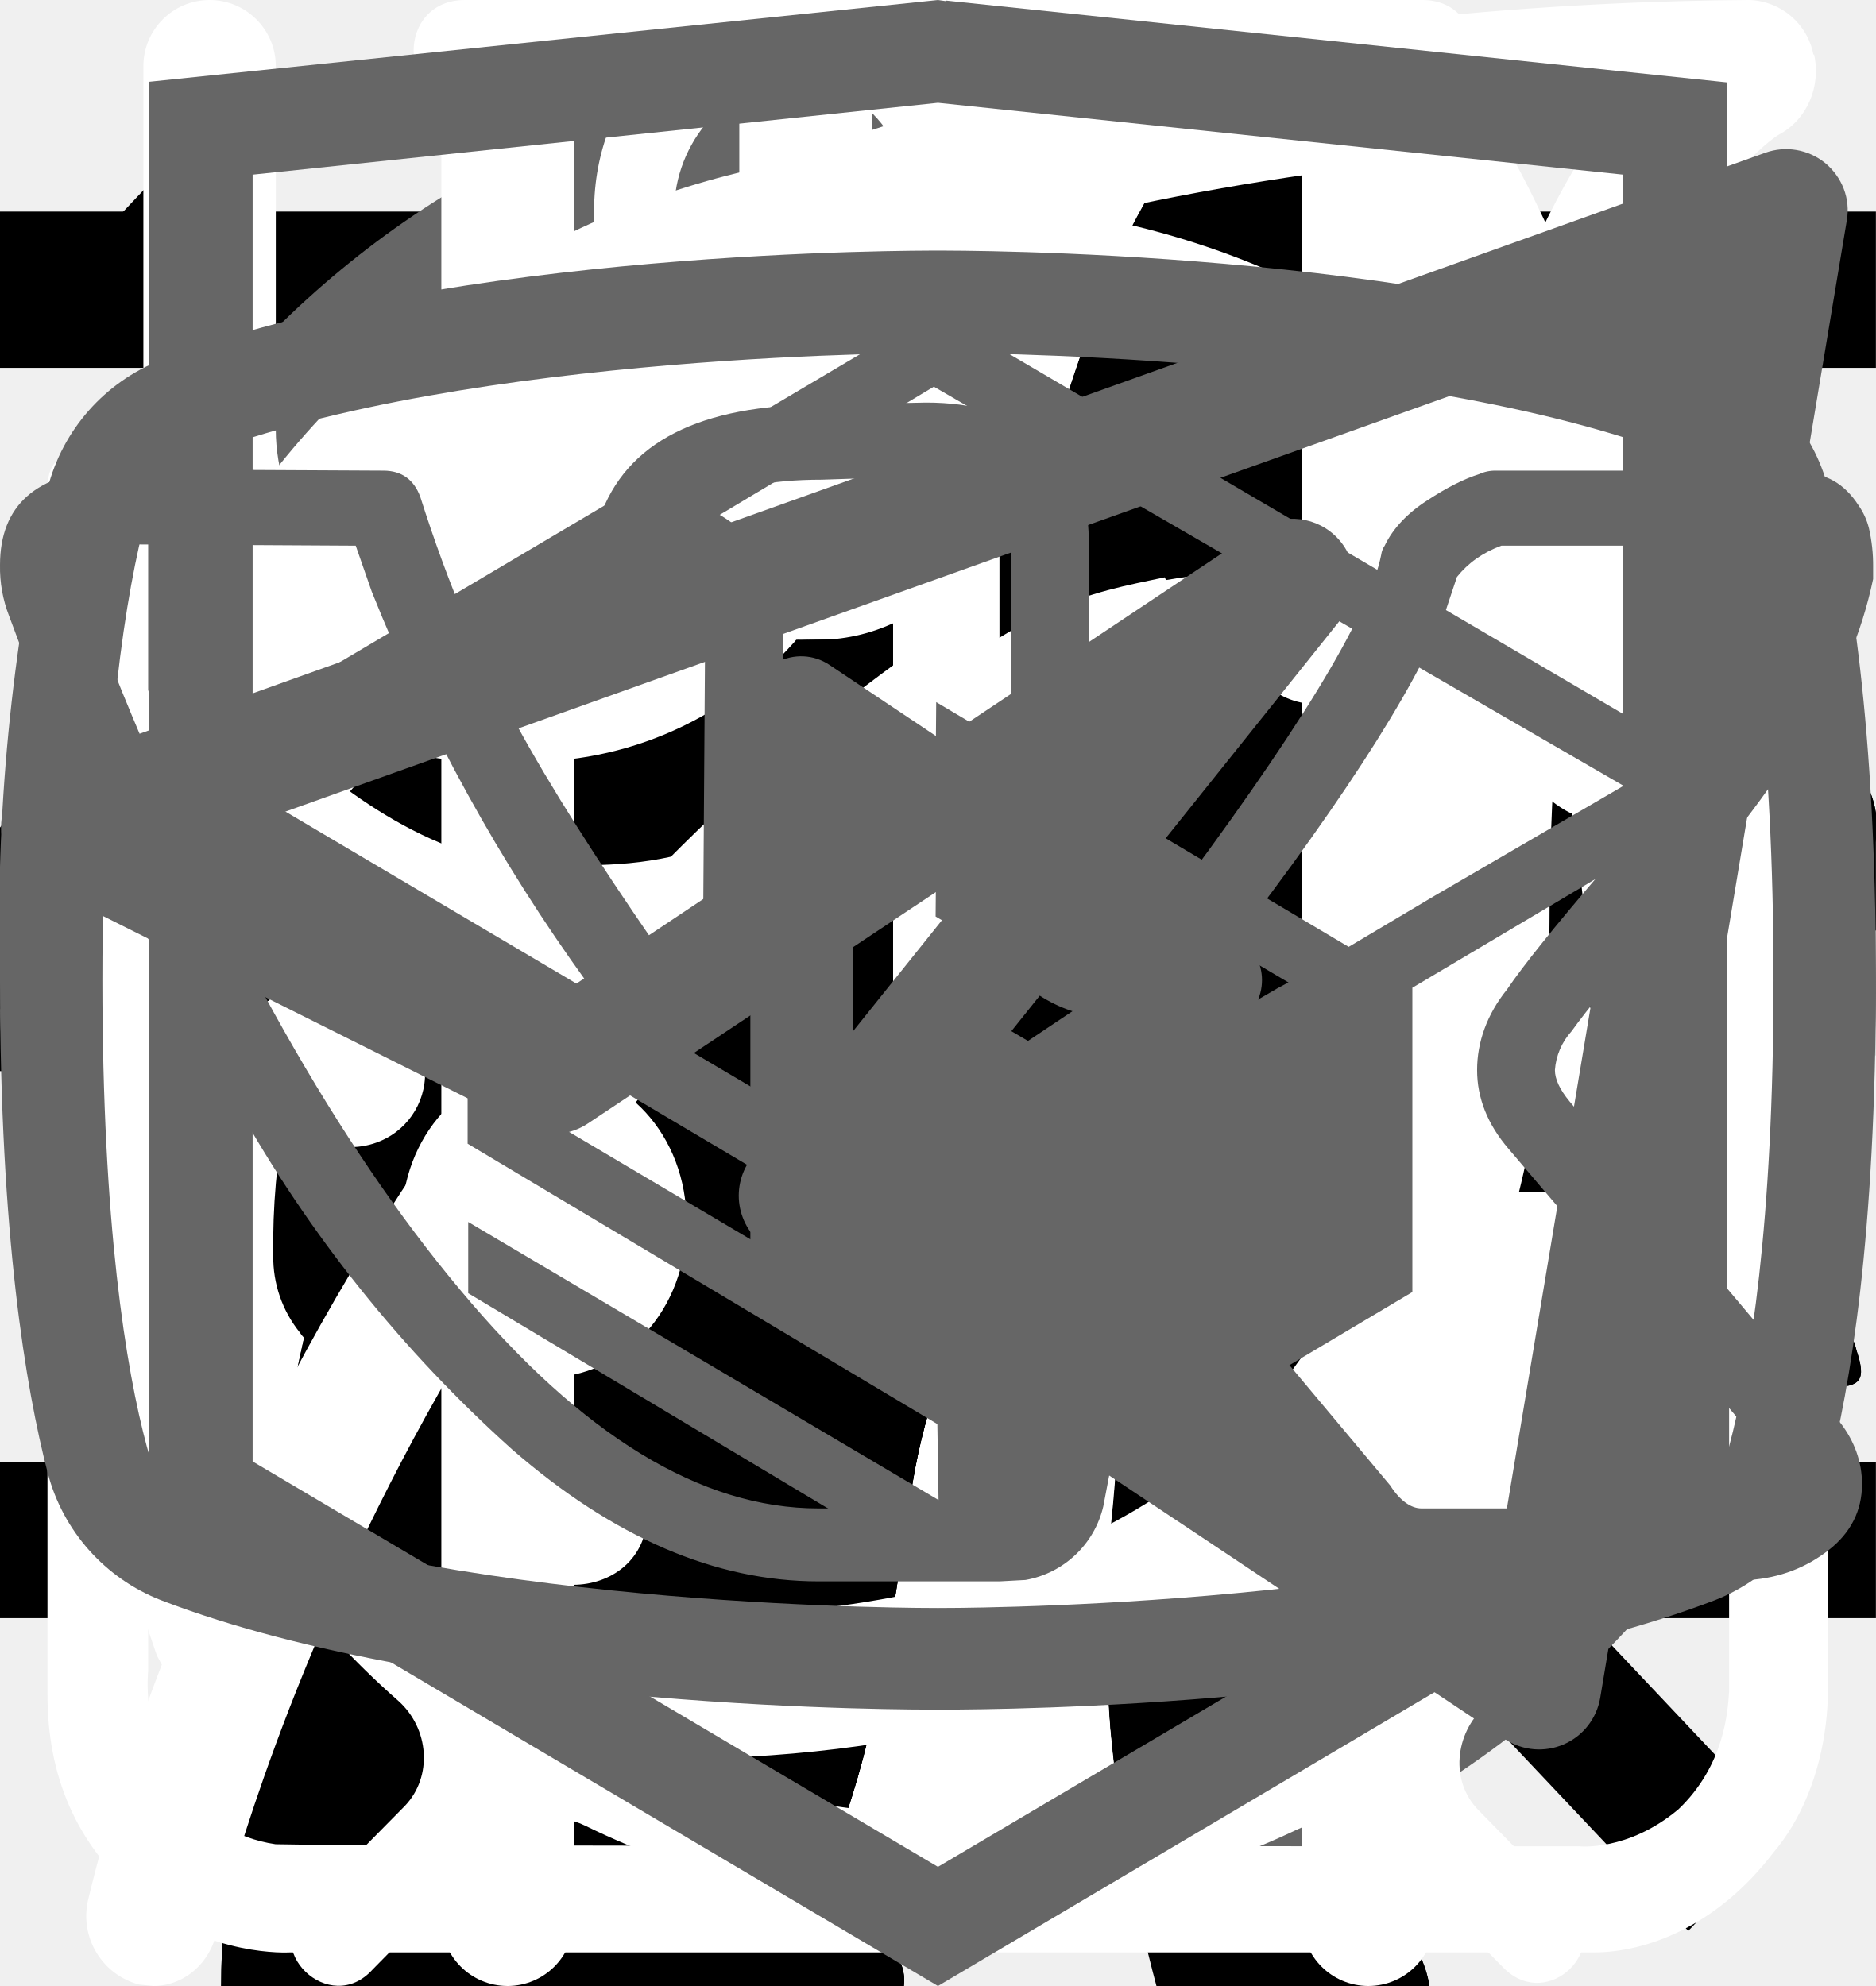
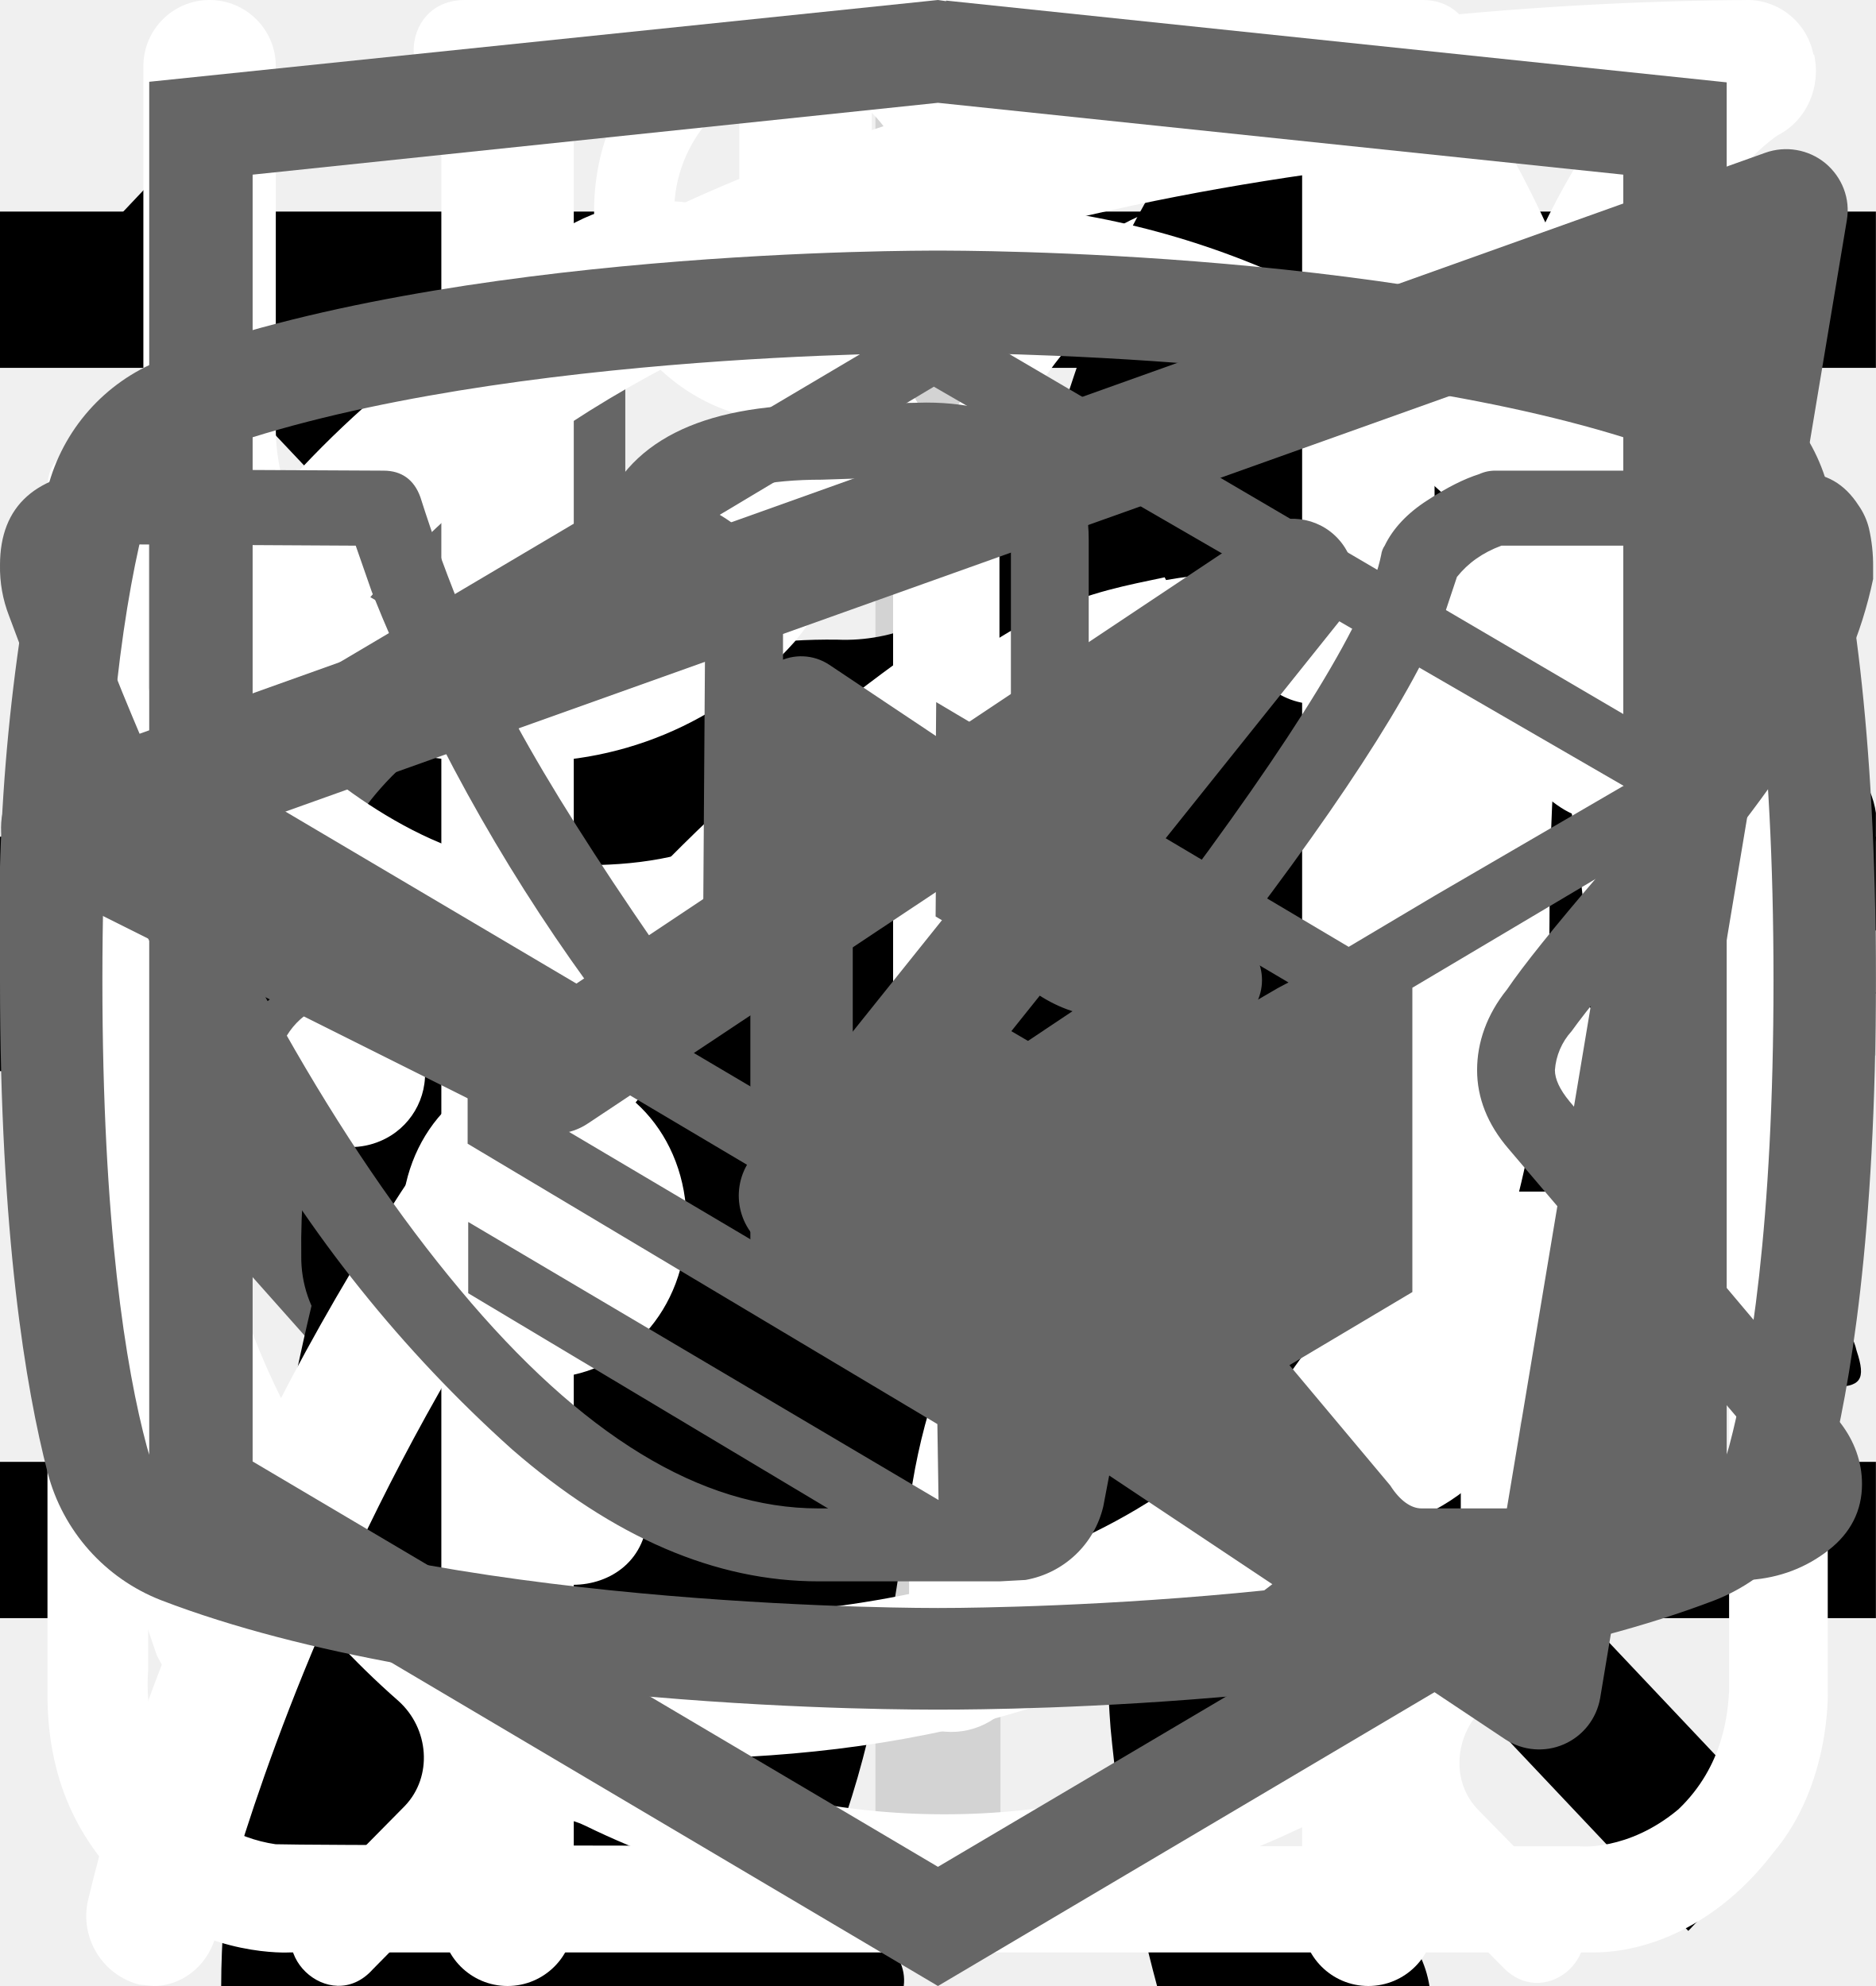
<svg xmlns="http://www.w3.org/2000/svg">
  <style>:root svg:not(:target){display:none}</style>
  <svg viewBox="0 0 20 20" fill="none" id="cross-navmenu-mobile">
    <path transform="matrix(.68659 -.72705 .68659 .72705 2.002 20)" stroke="#000" stroke-width="1.5" d="M0-.75h24.76" />
    <path transform="matrix(.68659 .72705 -.68659 .72705 1 2)" stroke="#000" stroke-width="1.5" d="M0-.75h24.76" />
  </svg>
  <svg viewBox="0 0 24 24" fill="none" id="menu-options-icon-mobile">
    <path stroke="#000" stroke-width="2" d="M0 3h24m-24 8h24m-24 8h24" />
  </svg>
  <svg viewBox="0 0 30 30" fill="none" id="catalog_catalog-plus-icon">
    <path stroke="#D3D3D3" stroke-width="2" d="M15 0v30m15-15h-30" />
  </svg>
  <svg viewBox="0 0 78 81" fill="none" id="catalog_gift-icon">
    <path d="M64.02 35.63h-49.99a3.18 3.18 0 0 1-3.18-3.16v-9.47a3.18 3.18 0 0 1 3.18-3.16h49.98a3.17 3.17 0 0 1 3.19 3.16v9.47a3.17 3.17 0 0 1-3.18 3.16Zm-49.99-13.37c-.4 0-.74.34-.74.74v9.47c0 .4.33.74.74.74h49.98c.41 0 .75-.33.75-.74v-9.47c0-.4-.34-.74-.75-.74h-49.98Z" fill="#fff" />
    <path d="M57.04 68.08h-36.04a6.11 6.11 0 0 1-6.13-6.09v-27.57c0-.67.55-1.21 1.22-1.21.68 0 1.22.54 1.22 1.21v27.57a3.68 3.68 0 0 0 3.69 3.67h36.04a3.68 3.68 0 0 0 3.7-3.67v-27.57a1.22 1.22 0 0 1 2.44 0v27.57a6.11 6.11 0 0 1-6.14 6.1Z" fill="#fff" />
    <path d="M39.02 68.08c-.67 0-1.22-.54-1.22-1.2v-32.46c0-.67.55-1.21 1.22-1.21.68 0 1.22.54 1.22 1.21v32.45c0 .67-.54 1.21-1.22 1.21Zm-15.21-45.82a7.81 7.81 0 0 1-3.17-10.6 7.9 7.9 0 0 1 10.66-3.16c5.82 3.13 8.96 11.86 9.09 12.23l-2.3.8c-.03-.08-2.96-8.22-7.95-10.9a5.45 5.45 0 0 0-7.36 2.17 5.4 5.4 0 0 0 2.2 7.33l-1.17 2.13Z" fill="#fff" />
    <path d="m54.23 22.26-1.16-2.14a5.38 5.38 0 0 0-1.03-9.92 5.42 5.42 0 0 0-4.14.43c-4.98 2.68-7.91 10.82-7.94 10.9l-2.3-.8c.13-.37 3.27-9.1 9.08-12.23a7.86 7.86 0 0 1 11.29 9.1c-.6 2-1.95 3.66-3.8 4.66Zm7.72 29.6h-45.86c-.67 0-1.22-.55-1.22-1.21 0-.67.55-1.22 1.22-1.22h45.86a1.21 1.21 0 1 1 0 2.42Z" fill="#fff" />
  </svg>
  <svg viewBox="0 0 24 12" fill="none" id="index_arrow-icon">
    <path stroke="#000" stroke-width="2" d="M0 6h18" />
    <path d="m24 6-6.75 5.2v-10.4l6.75 5.2Z" fill="#000" />
  </svg>
-   <svg viewBox="0 0 40 40" fill="none" id="index_arrows-button-icon">
-     <rect x="1" y="1" width="38" height="38" rx="19" fill="#fff" />
-     <rect x="1" y="1" width="38" height="38" rx="19" stroke="#666" stroke-width="2" />
-     <path d="m16 11-8 9 8 9v-18Zm16 9-8-9v18l8-9Z" fill="#666" />
+   <svg viewBox="0 0 24 18" fill="none" id="index_arrows-button-icon">
+     <path d="m8 0-8 9 8 9v-18Zm16 9-8-9v18l8-9Z" fill="#666" />
  </svg>
-   <svg viewBox="0 0 134 56" fill="none" id="index_cat-pro-icon-desktop">
-     <path d="M123.12 5.76a15.2 15.2 0 0 1 4.5-4.6c1-.7 1.6-.7 2.2.6.8 1.9 1.5 3.9.9 6a2.29 2.29 0 0 0 .4 2.1c.6.8 1.1 1.6 1.6 2.3a6.27 6.27 0 0 1 .9 6.2 5.38 5.38 0 0 0-.2 3.1c.2.99.2 2 0 3a3.75 3.75 0 0 1-2.7 3.2 5.21 5.21 0 0 0-3.2 2 1.05 1.05 0 0 1-.9.5c-1.2.2-4.2-2.5-4.2-3.7v-.6c.1-3.6-.1-3.9-3.4-5.4a4.4 4.4 0 0 1-1.8-1.2c-.6-.8-1.4-.7-2.3-.4-.9.3-1.4.9-1.3 1.9.3 2.42.4 4.86.3 7.3 0 .28.07.55.2.8 3.1 4.5 4.3 9.8 5.8 14.9 1.2 3.9 3.4 6 7.4 6.3.64.05 1.27.15 1.9.3a4.16 4.16 0 0 1 3.4 3.2c.7 2.1.3 2.6-1.8 2.6h-6.5a3.24 3.24 0 0 1-2.3-.8 11.71 11.71 0 0 0-3.4-2 7.26 7.26 0 0 1-3.4-2.6 28.58 28.58 0 0 0-4-4.5c-2.8-2.9-5.8-5.7-8.4-8.7a11.38 11.38 0 0 1-3.2-7.6c0-.9-.2-1.3-1.2-.9-.3.19-.65.3-1 .3-2.8 0-4.2 1.7-5.2 4.2-.9 2.1-2.1 4.1-3.2 6.2a10.4 10.4 0 0 0-1 4.2c0 2.4.6 3.2 2.8 4 1.4.5 2.7 1 3.4 2.4.8 1.6.6 2-1.1 2.1h-6.8a1.88 1.88 0 0 1-1.9-1.1l-1.8-3a6.05 6.05 0 0 1-.7-5.4c.43-1.74.47-3.55.1-5.3a8.42 8.42 0 0 1 1.7-7c.6-.7.6-1-.4-1.2a50.07 50.07 0 0 1-11.87-4.13.1.1 0 0 1-.03-.07c-3.2-1.2-3.8-1-4.7 2.3-.8 2.8-1.6 5.6-2.2 8.5-.7 3.2.1 6.2 1.1 9.2.4 1.2 1.6 1.1 2.5 1.4 2 .6 3.7 1.4 4.5 3.5.7 1.6.6 1.8-1.1 1.8-1.7 0-3.4-.1-5.2 0a6.7 6.7 0 0 1-4.2-1.4c-4.8-3.2-6.2-8.1-6.6-13.4-.2-3.3-2-5.9-4.1-8.4-.4-.5-.8-.7-1.4-.3a44.32 44.32 0 0 1-6.7 3 26.71 26.71 0 0 0-12.2 8.8 10.63 10.63 0 0 0-2.2 5.1c-.3 1.8.2 2.6 2 3.1s2.7 1.5 2.9 3.4c.1.8-.2 1.2-1 1.2h-8.1a1.65 1.65 0 0 1-1.3-.8 8.56 8.56 0 0 1-1.9-5.5c-.05-3.46.25-6.91.9-10.3a6.3 6.3 0 0 1 3.4-4.8c5.9-2.8 9-8.1 11.8-13.6.6-1.1.1-1.3-.9-1.2-2.8.39-5.45 1.49-7.7 3.2a70.62 70.62 0 0 0-8.3 7.1 16.67 16.67 0 0 1-10.3 4.9c-7.3.4-10.7-3.7-10.4-10.3a9.67 9.67 0 0 1 2.4-6.1 4.25 4.25 0 0 1 4.5-1.5c1.5.4 1.9 1.2 1.3 2.7-.3.6-.7 1.1-1 1.7a7.5 7.5 0 0 0-1 2c-1.1 3 .4 5.1 3.5 5.4 3.3.3 6-1.1 8.5-3.1 3.01-2.41 5.7-5.2 8-8.3a20.79 20.79 0 0 1 14.4-8.1c2.3-.3 4.3-1.3 6.5-1.9a41.51 41.51 0 0 1 12.7-1.8 13 13 0 0 0 5.8-1.1c4.9-2 10-2 15.1-1 4 .8 8 1.8 11.9 2.8 2.32.43 4.7.36 7-.2a67.8 67.8 0 0 1 13.4-2c2.96-.15 5.91.44 8.6 1.7 2 .9 2 .9 1.5 2.8Z" fill="#000" />
-   </svg>
-   <svg viewBox="0 0 67 28" fill="none" id="index_cat-pro-icon-mobile">
-     <path d="M60.56 2.88a7.6 7.6 0 0 1 2.25-2.3c.5-.35.8-.35 1.1.3.4.95.75 1.95.45 3a1.14 1.14 0 0 0 .2 1.05c.3.4.55.8.8 1.15a3.13 3.13 0 0 1 .45 3.1c-.18.5-.22 1.03-.1 1.55.1.5.1 1 0 1.5a1.87 1.87 0 0 1-1.35 1.6 2.6 2.6 0 0 0-1.6 1 .53.53 0 0 1-.45.25c-.6.1-2.1-1.25-2.1-1.85v-.3c.05-1.8-.05-1.95-1.7-2.7a2.2 2.2 0 0 1-.9-.6c-.3-.4-.7-.35-1.15-.2-.45.15-.7.45-.65.95.15 1.2.2 2.43.15 3.65 0 .14.04.27.1.4 1.55 2.25 2.15 4.9 2.9 7.45.6 1.95 1.7 3 3.7 3.15.32.02.64.07.95.15a2.08 2.08 0 0 1 1.7 1.6c.35 1.05.15 1.3-.9 1.3h-3.25c-.42.02-.83-.12-1.15-.4a5.86 5.86 0 0 0-1.7-1 3.63 3.63 0 0 1-1.7-1.3 14.3 14.3 0 0 0-2-2.25c-1.4-1.45-2.9-2.85-4.2-4.35a5.69 5.69 0 0 1-1.6-3.8c0-.45-.1-.65-.6-.45a.96.96 0 0 1-.5.15c-1.4 0-2.1.85-2.6 2.1-.45 1.05-1.05 2.05-1.6 3.1a5.2 5.2 0 0 0-.5 2.1c0 1.2.3 1.6 1.4 2 .7.25 1.35.5 1.7 1.2.4.8.3 1-.55 1.05h-3.4a.94.94 0 0 1-.95-.55l-.9-1.5a3.02 3.02 0 0 1-.35-2.7c.22-.87.23-1.78.05-2.65a4.21 4.21 0 0 1 .85-3.5c.3-.35.3-.5-.2-.6a25.03 25.03 0 0 1-5.95-2.1c-1.6-.6-1.9-.5-2.35 1.15-.4 1.4-.8 2.8-1.1 4.25-.35 1.6.05 3.1.55 4.6.2.6.8.55 1.25.7 1 .3 1.85.7 2.25 1.75.35.8.3.9-.55.9-.85 0-1.7-.05-2.6 0-.76.01-1.5-.23-2.1-.7-2.4-1.6-3.1-4.05-3.3-6.7-.1-1.65-1-2.95-2.05-4.2-.2-.25-.4-.35-.7-.15-1.07.59-2.2 1.1-3.35 1.5a13.36 13.36 0 0 0-6.1 4.4 5.32 5.32 0 0 0-1.1 2.55c-.15.9.1 1.3 1 1.55s1.35.75 1.45 1.7c.05.4-.1.6-.5.6h-4.05a.82.82 0 0 1-.65-.4 4.28 4.28 0 0 1-.95-2.75 25.3 25.3 0 0 1 .45-5.15 3.15 3.15 0 0 1 1.7-2.4c2.95-1.4 4.5-4.05 5.9-6.8.3-.55.05-.65-.45-.6-1.4.2-2.73.74-3.85 1.6a35.31 35.31 0 0 0-4.15 3.55 8.33 8.33 0 0 1-5.15 2.45c-3.65.2-5.35-1.85-5.2-5.15.03-1.13.46-2.2 1.2-3.05a2.13 2.13 0 0 1 2.25-.75c.75.2.95.6.65 1.35-.15.3-.35.55-.5.85-.22.3-.39.64-.5 1-.55 1.5.2 2.55 1.75 2.7 1.65.15 3-.55 4.25-1.55 1.5-1.2 2.85-2.6 4-4.15a10.4 10.4 0 0 1 7.2-4.05c1.15-.15 2.15-.65 3.25-.95a20.7 20.7 0 0 1 6.35-.9 6.5 6.5 0 0 0 2.9-.55c2.45-1 5-1 7.55-.5 2 .4 4 .9 5.95 1.4 1.16.21 2.35.18 3.5-.1 2.2-.56 4.44-.9 6.7-1a9.08 9.08 0 0 1 4.3.85c1 .45 1 .45.75 1.4Z" fill="#000" />
-   </svg>
-   <svg viewBox="0 0 268 112" fill="none" id="index_cat-pro-icon-tablet">
+   <svg viewBox="0 0 268 112" fill="none" id="index_cat-pro-icon">
    <path d="M246.24 11.51a30.4 30.4 0 0 1 9-9.2c2-1.4 3.2-1.4 4.4 1.2 1.6 3.8 3 7.8 1.8 12a4.59 4.59 0 0 0 .8 4.2c1.2 1.6 2.2 3.2 3.2 4.6a12.54 12.54 0 0 1 1.8 12.4 10.86 10.86 0 0 0-.4 6.2c.4 1.98.4 4.02 0 6a7.5 7.5 0 0 1-5.4 6.4 10.42 10.42 0 0 0-6.4 4 2.09 2.09 0 0 1-1.8 1c-2.4.4-8.4-5-8.4-7.4v-1.2c.2-7.2-.2-7.8-6.8-10.8a8.78 8.78 0 0 1-3.6-2.4c-1.2-1.6-2.8-1.4-4.6-.8-1.8.6-2.8 1.8-2.6 3.8.6 4.85.8 9.73.6 14.6.01.56.15 1.1.4 1.6 6.2 9 8.6 19.6 11.6 29.8 2.4 7.8 6.8 12 14.8 12.6 1.28.1 2.55.3 3.8.6a8.32 8.32 0 0 1 6.8 6.4c1.4 4.2.6 5.2-3.6 5.2h-13a6.48 6.48 0 0 1-4.6-1.6 23.39 23.39 0 0 0-6.8-4 14.53 14.53 0 0 1-6.8-5.2 57.17 57.17 0 0 0-8-9c-5.6-5.8-11.6-11.4-16.8-17.4a22.77 22.77 0 0 1-6.4-15.2c0-1.8-.4-2.6-2.4-1.8-.6.38-1.3.6-2 .6-5.6 0-8.4 3.4-10.4 8.4-1.8 4.2-4.2 8.2-6.4 12.4a20.8 20.8 0 0 0-2 8.4c0 4.8 1.2 6.4 5.6 8 2.8 1 5.4 2 6.8 4.8 1.6 3.2 1.2 4-2.2 4.2h-13.6a3.76 3.76 0 0 1-3.8-2.2l-3.6-6a12.1 12.1 0 0 1-1.4-10.8c.86-3.47.93-7.1.2-10.6a16.84 16.84 0 0 1 3.4-14c1.2-1.4 1.2-2-.8-2.4a100.13 100.13 0 0 1-23.74-8.25.2.2 0 0 1-.06-.15c-6.4-2.4-7.6-2-9.4 4.6-1.6 5.6-3.2 11.2-4.4 17-1.4 6.4.2 12.4 2.2 18.4.8 2.4 3.2 2.2 5 2.8 4 1.2 7.4 2.8 9 7 1.4 3.2 1.2 3.6-2.2 3.6-3.4 0-6.8-.2-10.4 0-3.04.06-6-.93-8.4-2.8-9.6-6.4-12.4-16.2-13.2-26.8-.4-6.6-4-11.8-8.2-16.8-.8-1-1.6-1.4-2.8-.6a88.62 88.62 0 0 1-13.4 6 53.42 53.42 0 0 0-24.4 17.6 21.26 21.26 0 0 0-4.4 10.2c-.6 3.6.4 5.2 4 6.2s5.4 3 5.8 6.8c.2 1.6-.4 2.4-2 2.4h-16.2a3.3 3.3 0 0 1-2.6-1.6c-2.52-3.1-3.86-7-3.8-11-.1-6.9.5-13.8 1.8-20.6a12.6 12.6 0 0 1 6.8-9.6c11.8-5.6 18-16.2 23.6-27.2 1.2-2.2.2-2.6-1.8-2.4-5.6.78-10.9 2.98-15.4 6.4-5.9 4.3-11.45 9.05-16.6 14.2a33.34 33.34 0 0 1-20.6 9.8c-14.6.8-21.4-7.4-20.8-20.6.13-4.5 1.83-8.81 4.8-12.2a8.5 8.5 0 0 1 9-3c3 .8 3.8 2.4 2.6 5.4-.6 1.2-1.4 2.2-2 3.4a15 15 0 0 0-2 4c-2.2 6 .8 10.2 7 10.8 6.6.6 12-2.2 17-6.2a89.88 89.88 0 0 0 16-16.6 41.58 41.58 0 0 1 28.8-16.2c4.6-.6 8.6-2.6 13-3.8a83.01 83.01 0 0 1 25.4-3.6 26 26 0 0 0 11.6-2.2c9.8-4 20-4 30.2-2 8 1.6 16 3.6 23.8 5.6 4.64.87 9.41.73 14-.4a135.6 135.6 0 0 1 26.8-4c5.92-.28 11.83.88 17.2 3.4 4 1.8 4 1.8 3 5.6Z" fill="#000" />
  </svg>
-   <svg viewBox="0 0 70 97" fill="none" id="index_cat-slim-icon-desktop">
-     <path d="M54.84 0h-.38a3.5 3.5 0 0 0-1.46 1.59c-.56 1.08-1 2.23-1.29 3.41a1.63 1.63 0 0 1-1.48 1.34 7.34 7.34 0 0 0-5.23 3.78 27.31 27.31 0 0 0-1.85 4c-1.42 3.68-2.51 7.48-3.85 11.19-.63 1.69-.66 1.69-2.56 1.69-2.27 0-2.11-.35-2.14 2.15 0 .79.24 1.19 1.08 1.15.26 0 .65-.13.75.21.1.34-.24.49-.44.69a9 9 0 0 1-4.33 2.44c-1.9.51-3.84.91-5.69 1.53-4.75 1.59-9.14 3.81-12.56 7.57a28 28 0 0 0-4.74 7.84c-3.67 8.64-5.45 17.74-6.83 26.93-.65 4.31-1.11 8.64-1.46 13-.18 2.14-.38 4.31-.38 6.49h33.33a2.1 2.1 0 0 0-.23-1.28 5 5 0 0 0-3.83-3.07c-.7-.16-.78-.37-.35-.92.7-.94 1.24-1.98 1.59-3.1 1.63-4.81 2.26-9.83 3.05-14.8a30 30 0 0 1 3.44-10.83 21.6 21.6 0 0 1 5.59-6.37c.83-.63.86-.63 1 .44.1.71.12 1.44.17 2.16.3 4.72.24 9.46-.18 14.18a61.67 61.67 0 0 0-.15 11c.4 4.25 1.16 8.47 2.27 12.59h13.3a5.41 5.41 0 0 0-4.24-4.44 9 9 0 0 0-3.76.2c-.6.14-.85 0-.9-.65a56.35 56.35 0 0 1 1-15.82c1.33-6 2.36-12.07 3.06-18.18a17.75 17.75 0 0 1 2.28-7c1.19-2.12 2.23-4.32 3.4-6.45a5.87 5.87 0 0 0 .42-5.19c-.27-.71-.53-1.43-.86-2.11-1-1.95-2-3.88-2.92-5.85-.49-1-.38-1.12.71-1.15 1.63 0 1.63 0 1.66-1.64v-.66c0-.69-.26-1.07-1-1h-1.52c-.69 0-.89-.29-.72-1a6.24 6.24 0 0 1 5.13-4.43 22 22 0 0 1 6.62.43 1 1 0 0 0 1.25-.64c.4-1 .84-2 1.29-3a1 1 0 0 0-.1-1.14c-3.2-4.06-6.67-7.85-11.4-10.28a1.49 1.49 0 0 1-.88-1.12 19.6 19.6 0 0 0-1.27-4.16 3.5 3.5 0 0 0-1.41-1.72Z" fill="#000" />
-   </svg>
-   <svg viewBox="0 0 36 50" fill="none" id="index_cat-slim-icon-mobile">
-     <path d="M28.2 0h-.2c-.32.19-.59.47-.74.82a8.03 8.03 0 0 0-.67 1.76.84.84 0 0 1-.76.69 3.77 3.77 0 0 0-2.69 1.95c-.37.66-.69 1.35-.95 2.06-.73 1.9-1.29 3.85-1.98 5.77-.32.87-.34.87-1.32.87-1.16 0-1.08-.18-1.1 1.1 0 .41.13.62.56.6.13 0 .33-.07.39.1.05.18-.13.26-.23.36a4.63 4.63 0 0 1-2.23 1.26c-.97.26-1.97.47-2.92.79-2.45.82-4.7 1.96-6.46 3.9a14.44 14.44 0 0 0-2.44 4.04c-1.89 4.46-2.8 9.15-3.51 13.88a97.06 97.06 0 0 0-.75 6.7c-.1 1.1-.2 2.23-.2 3.35h17.14c.03-.23-.01-.46-.12-.66a2.58 2.58 0 0 0-1.97-1.58c-.36-.08-.4-.2-.18-.48.36-.48.64-1.02.82-1.6.84-2.47 1.16-5.06 1.57-7.62.23-1.96.83-3.85 1.77-5.59a11.13 11.13 0 0 1 2.87-3.28c.43-.32.45-.32.52.23.05.36.06.74.09 1.11a48.2 48.2 0 0 1-.1 7.31c-.2 1.88-.22 3.78-.07 5.67.2 2.2.59 4.36 1.16 6.49h6.84a2.8 2.8 0 0 0-2.18-2.29c-.64-.1-1.3-.07-1.93.1-.31.08-.44 0-.46-.33-.22-2.73-.04-5.47.51-8.16a91.8 91.8 0 0 0 1.57-9.37c.14-1.27.54-2.5 1.18-3.6.6-1.1 1.14-2.23 1.74-3.33a3.03 3.03 0 0 0 .22-2.67c-.14-.37-.27-.74-.44-1.1-.52-1-1.03-2-1.5-3-.26-.52-.2-.59.36-.6.84 0 .84 0 .86-.85v-.34c0-.35-.14-.55-.52-.51h-.78c-.36 0-.46-.15-.37-.52a3.22 3.22 0 0 1 2.64-2.28 11.3 11.3 0 0 1 3.4.22.51.51 0 0 0 .65-.33 40 40 0 0 1 .66-1.55.52.52 0 0 0-.05-.58c-1.65-2.1-3.43-4.05-5.87-5.3a.77.77 0 0 1-.45-.58 9.8 9.8 0 0 0-.65-2.14 1.8 1.8 0 0 0-.73-.89Z" fill="#000" />
-   </svg>
-   <svg viewBox="0 0 140 194" fill="none" id="index_cat-slim-icon-tablet">
+   <svg viewBox="0 0 140 194" fill="none" id="index_cat-slim-icon">
    <path d="M109.68 0h-.76a7 7 0 0 0-2.92 3.18c-1.13 2.16-2 4.45-2.58 6.82a3.26 3.26 0 0 1-2.96 2.68 14.68 14.68 0 0 0-10.46 7.56 54.62 54.62 0 0 0-3.7 8c-2.84 7.36-5.02 14.96-7.7 22.38-1.26 3.38-1.32 3.38-5.12 3.38-4.54 0-4.22-.7-4.28 4.3 0 1.58.48 2.38 2.16 2.3.52 0 1.3-.26 1.5.42.2.68-.48.98-.88 1.38a18 18 0 0 1-8.66 4.88c-3.8 1.02-7.68 1.82-11.38 3.06-9.5 3.18-18.28 7.62-25.12 15.14a56 56 0 0 0-9.48 15.68c-7.34 17.28-10.9 35.48-13.66 53.86a375.77 375.77 0 0 0-2.92 26c-.36 4.28-.76 8.62-.76 12.98h66.66a4.36 4.36 0 0 0-.46-2.56 10 10 0 0 0-7.66-6.14c-1.4-.32-1.56-.74-.7-1.84a20.7 20.7 0 0 0 3.18-6.2c3.26-9.62 4.52-19.66 6.1-29.6a60 60 0 0 1 6.88-21.66 43.2 43.2 0 0 1 11.18-12.74c1.66-1.26 1.72-1.26 2 .88.2 1.42.24 2.88.34 4.32.6 9.45.48 18.93-.36 28.36-.76 7.31-.86 14.67-.3 22 .8 8.5 2.31 16.93 4.54 25.18h26.6a10.82 10.82 0 0 0-8.48-8.88 18 18 0 0 0-7.52.4c-1.2.28-1.7 0-1.8-1.3a112.7 112.7 0 0 1 2-31.64c2.67-12 4.71-24.14 6.12-36.36a35.5 35.5 0 0 1 4.56-14c2.38-4.24 4.46-8.64 6.8-12.9a11.75 11.75 0 0 0 .84-10.38c-.54-1.42-1.06-2.86-1.72-4.22-2-3.9-4-7.76-5.84-11.7-.98-2-.76-2.24 1.42-2.3 3.26 0 3.26 0 3.32-3.28v-1.32c0-1.38-.52-2.14-2-2h-3.04c-1.38 0-1.78-.58-1.44-2a12.48 12.48 0 0 1 10.26-8.86 44 44 0 0 1 13.24.86 2 2 0 0 0 2.5-1.28c.8-2 1.68-4 2.58-6a2 2 0 0 0-.2-2.28c-6.4-8.12-13.34-15.7-22.8-20.56a2.98 2.98 0 0 1-1.76-2.24 39.16 39.16 0 0 0-2.54-8.32 7 7 0 0 0-2.82-3.44Z" fill="#000" />
  </svg>
  <svg viewBox="0 0 26 30" fill="none" id="index_eat-icon">
    <path fill-rule="evenodd" clip-rule="evenodd" d="M19.12.08a1 1 0 0 1 1.09.21c.9.91 2.1 2.88 3.06 5.92a42.6 42.6 0 0 1 1.73 12.79 1 1 0 0 1-1 1h-3.5v9a1 1 0 1 1-2 0v-28a1 1 0 0 1 .62-.92Zm1.38 17.92h2.5a39.62 39.62 0 0 0-1.64-11.19 22.4 22.4 0 0 0-.86-2.3v13.49Zm-14-18a1 1 0 0 1 1 1v28a1 1 0 1 1-2 0v-28a1 1 0 0 1 1-1Z" fill="#fff" />
    <path fill-rule="evenodd" clip-rule="evenodd" d="M2 0a1 1 0 0 1 1 1v5.5c0 .56.2 1.32.7 1.92.48.56 1.31 1.08 2.8 1.08a1 1 0 1 1 0 2 5.41 5.41 0 0 1-4.33-1.8 5.07 5.07 0 0 1-1.17-3.2v-5.5a1 1 0 0 1 1-1Z" fill="#fff" />
    <path fill-rule="evenodd" clip-rule="evenodd" d="M11 0a1 1 0 0 0-1 1v5.5c0 .56-.2 1.32-.7 1.92-.48.56-1.31 1.08-2.8 1.08a1 1 0 0 0 0 2 5.4 5.4 0 0 0 4.33-1.8 5.07 5.07 0 0 0 1.17-3.2v-5.5a1 1 0 0 0-1-1Z" fill="#fff" />
  </svg>
  <svg viewBox="0 0 27 29" fill="none" id="index_glass-icon">
    <path d="M11.38 0c-1.64 0-2.9 1.36-2.9 3.08s1.26 3.08 2.9 3.08c1.63 0 2.9-1.36 2.9-3.08s-1.27-3.08-2.9-3.08Zm0 1.18c1 0 1.72.84 1.72 1.9 0 1-.8 1.9-1.72 1.9-1 0-1.73-.84-1.73-1.9 0-1 .78-1.9 1.72-1.9Zm-10.88 23.56c0 1.18.4 2.18 1.36 3 1 .84 2.17.77 2.17.77h19.04c.77 0 1.8-.38 2.62-1.45.85-1 .8-2.36.8-2.36v-17.21c0-.44-.12-.6-.75-.6-.64 0-.69.27-.69.59v17.22c-.02.3-.07 1.08-.74 1.72-.74.62-1.45.54-1.45.54s-18.13 0-19.03-.03a2.14 2.14 0 0 1-1.45-.9c-.51-.73-.41-1.63-.41-1.63v-17.22c0-.46-.24-.64-.73-.64s-.74.18-.74.58v17.62Zm16.31-16.31c-1.08.23-2.17.38-4.26 2.35-2.08 2-3.62 1.9-5.16 1.82-1.54-.1-3.17-1.54-3.45-1.9-.33-.36-.9-.12-1.08.11-.16.24-.16.64.1 1 1.27 1.18 2.45 2.08 4.72 2.26a7.5 7.5 0 0 0 5.89-2.26c1.45-1.45 2.17-1.72 3.26-1.9a6.3 6.3 0 0 1 5.08 1.26c1 1.1 1.26.78 1.54.48.54-.72-.23-1.27-1.1-1.9a7.24 7.24 0 0 0-5.52-1.28l-.02-.04Zm-9.06 7.16c-1.18 0-2.08 1-2.08 2.26 0 1.27.9 2.27 2.08 2.27 1.18 0 2.08-1 2.08-2.27s-.9-2.26-2.08-2.26Zm11.78.78c-1.54 0-2.8 1.36-2.8 2.99 0 1.63 1.26 2.99 2.8 2.99 1.54 0 2.81-1.36 2.81-3 0-1.62-1.27-2.98-2.8-2.98Zm0 1.45c.8 0 1.45.7 1.45 1.54a1.5 1.5 0 0 1-1.45 1.54c-.8 0-1.45-.7-1.45-1.54 0-.86.65-1.54 1.45-1.54Z" fill="#fff" />
  </svg>
  <svg viewBox="0 0 25 28" fill="none" id="index_leaf-icon">
    <path d="M24.84.77a.95.95 0 0 0-.9-.77h-.01c-4.94.03-16.95.92-21.8 8.38-2.51 3.88-2.73 8.91-.64 14.96l.07.13a25.93 25.93 0 0 0-1.04 3.32 1 1 0 0 0 .72 1.19l.2.02c.43 0 .81-.32.9-.79.03-.1 2.42-10.37 10.86-16.38.43-.3.55-.93.26-1.38a.9.9 0 0 0-1.3-.28c-4.79 3.4-7.74 8-9.47 11.65-1.24-4.57-.92-8.37.99-11.3 3.74-5.76 12.62-7.15 17.98-7.45-1.16 1.8-2.41 5.1-2.41 10.93 0 3.12-.83 5.52-2.47 7.14-2.62 2.6-6.88 2.83-10 2.58-.51-.04-.96.38-1 .93-.04.55.35 1.03.86 1.07.63.05 1.3.08 1.99.08 3.17 0 6.86-.66 9.42-3.2 2.04-2 3.07-4.9 3.07-8.6 0-9.1 3.22-11.1 3.23-11.1.4-.21.6-.68.5-1.13Z" fill="#fff" />
  </svg>
  <svg viewBox="0 0 27 31" fill="none" id="index_scales-icon">
    <path d="M6.12 0c-1.07 0-1.07 1.58 0 1.58h6.67v1.6a13.21 13.21 0 0 0-12.23 13.3c0 4.02 1.75 7.64 4.52 10.07.48.43.54 1.18.1 1.64l-1.53 1.55c-.75.69.36 1.75 1.03 1l2-2.03c.36-.34.88-.43 1.32-.21a12.79 12.79 0 0 0 11.1.06c.43-.21.96-.13 1.3.21l1.95 1.97c.68.64 1.66-.31 1.04-1l-1.45-1.48c-.45-.45-.38-1.2.1-1.63a13.47 13.47 0 0 0 4.62-10.16 13.2 13.2 0 0 0-12.27-13.28v-1.6h6.67c1.06 0 1.06-1.59 0-1.59h-14.94Zm-4.12 16.47c0-6.53 5.2-11.82 11.6-11.82 6.41 0 11.6 5.3 11.6 11.82 0 6.55-5.19 11.85-11.6 11.85-6.4 0-11.6-5.3-11.6-11.85Zm10.8-8.09c0-1.1 1.66-1.1 1.66 0v8.63c0 .23-.09.44-.25.6a.86.86 0 0 1-.6.25.82.82 0 0 1-.57-.23.8.8 0 0 1-.24-.56v-8.69Zm-5 2.62c.31 0 .61-.12.83-.34a1.14 1.14 0 0 0-.82-1.96c-.3.02-.56.16-.75.37a1.14 1.14 0 0 0 .75 1.92Zm11.6 0c.31 0 .6-.12.82-.34a1.14 1.14 0 0 0-.82-1.96 1.14 1.14 0 0 0 0 2.29Zm-10.43 12.59c0 1.53-2.33 1.53-2.33 0s2.33-1.53 2.33 0Zm4.64 3.44a1.18 1.18 0 0 0 1.17-.68 1.14 1.14 0 0 0-.7-1.56 1.17 1.17 0 0 0-1.22.32 1.14 1.14 0 0 0 .75 1.92Zm-8.12-10.39a1.14 1.14 0 0 1-.69 1.17 1.17 1.17 0 0 1-1.57-.7 1.14 1.14 0 0 1 .32-1.2 1.17 1.17 0 0 1 1.94.73Zm17.39 1.15a1.17 1.17 0 0 0 1.17-.68 1.14 1.14 0 0 0-.7-1.55 1.17 1.17 0 0 0-1.22.32 1.14 1.14 0 0 0 .75 1.91Zm-2.32 5.8c0 1.53-2.32 1.53-2.32 0s2.32-1.53 2.32 0Z" fill="#fff" />
  </svg>
  <svg viewBox="0 0 27 34" fill="none" id="social_html-academy-logo">
    <path d="m13.64.02-.14-.02-13.5 1.4v24.61l13.5 7.99 13.5-7.99v-24.6l-13.36-1.4Zm11.6 25-11.74 6.94-11.73-6.94v-10.1l11.68 6.93.02 1.25-8.02-4.75v1.23l8.04 4.8.02 1.3-8.05-4.76v1.22l8.04 4.81 8.12-4.83v-5.21l3.62-2.15v10.26Zm0-11.57-3.23 1.88-1.48.88-7.06-4.19-.01 1.23 6.04 3.57-.06.03-.13.07-.86.5-4.98-2.95-.01 1.22 3.93 2.33-.93.61-.02.01-2.97-1.74-.01 1.23 1.94 1.13-1.98 1.19-11.62-6.87 11.63-6.96 11.8 6.83Zm0-1.22-11.8-6.92-11.67 6.91v-9.23l11.73-1.23 11.73 1.23v9.24Z" fill="#666" />
  </svg>
  <svg viewBox="0 0 20 18" fill="none" id="social_tg-icon">
    <path fill-rule="evenodd" clip-rule="evenodd" d="M19.46.15c.18.15.27.38.23.61l-2.63 15.76a.66.66 0 0 1-1.01.44l-7.88-5.25a.66.66 0 0 1-.15-.96l2.61-3.26-4.36 2.9a.66.66 0 0 1-.65.05l-5.26-2.63a.66.66 0 0 1 .08-1.2l18.38-6.57a.66.66 0 0 1 .64.11Zm-17.13 7.17 3.53 1.77 7.56-5.04a.66.66 0 0 1 .88.96l-4.8 6 6.43 4.3 2.28-13.66-15.88 5.67Z" fill="#666" />
  </svg>
  <svg viewBox="0 0 27 17" fill="none" id="social_vk-icon">
    <path d="M0 2.34c0-.86.52-1.32 1.55-1.38l3.97.02c.26 0 .44.13.53.38.4 1.26.86 2.34 1.37 3.25.5.92 1.17 1.97 1.99 3.16.07.15.18.23.34.23.13 0 .22-.06.3-.18l.07-.28.03-4.35c0-.3-.07-.5-.23-.6-.15-.1-.43-.18-.83-.23-.32-.05-.48-.23-.48-.55 0-.07 0-.12.02-.15.38-1.09 1.44-1.63 3.2-1.63l1.5-.03c.67 0 1.23.16 1.67.48.44.32.67.82.67 1.5v5.72c.12.08.24.12.34.12.27 0 .5-.15.7-.45 1.95-2.58 3-4.31 3.17-5.18a.3.3 0 0 1 .05-.13c.12-.25.33-.47.61-.65.29-.19.53-.31.75-.38a.55.55 0 0 1 .24-.05h4.13l.26.03c.36 0 .63.16.83.47.07.1.12.21.15.33a2.4 2.4 0 0 1 .06.55v.18a6.11 6.11 0 0 1-.94 2.2 23.4 23.4 0 0 1-1.93 2.53c-.79.9-1.27 1.5-1.47 1.78a.93.93 0 0 0-.24.56c0 .13.07.28.21.45l3.9 4.63c.2.26.31.56.31.88 0 .38-.16.7-.48.95-.32.25-.7.4-1.14.43l-.46.02h-4.04c-.02 0-.06 0-.11.02a.86.86 0 0 1-.1.01c-.4 0-.76-.16-1.1-.48-.12-.13-.96-1.12-2.5-2.97a1.39 1.39 0 0 0-.38-.32 38.47 38.47 0 0 0-.53 2.24l-.08.42a1.4 1.4 0 0 1-1.12 1.06l-.37.02h-2.61c-1.48 0-2.95-.63-4.41-1.9a19.3 19.3 0 0 1-3.96-4.95 47.51 47.51 0 0 1-3.28-7.05 1.92 1.92 0 0 1-.13-.73Zm16.01 6.51c-.37 0-.7-.1-1.01-.29a.9.9 0 0 1-.45-.79v-5.78c0-.34-.1-.58-.27-.72-.18-.14-.49-.21-.93-.21l-1.52.05c-.76 0-1.34.12-1.73.37.78.36 1.17.93 1.17 1.71v4.43a1.5 1.5 0 0 1-.53 1.04 1.6 1.6 0 0 1-1.07.42c-.53 0-.94-.24-1.22-.73a26.16 26.16 0 0 1-3.1-5.63l-.23-.66-3.55-.02c-.23 0-.36.01-.38.03-.03.03-.04.1-.04.22 0 .15.01.3.05.48l.56 1.4c1.49 3.64 3.11 6.51 4.86 8.6 1.75 2.1 3.47 3.15 5.16 3.15h2.66c.1 0 .19-.03.24-.09.05-.06.1-.17.13-.34l.06-.25.5-2.21c.15-.3.27-.5.38-.6.2-.2.42-.28.69-.28.43 0 .86.24 1.3.73l2.27 2.71c.14.22.3.33.45.33h4.4c.53 0 .8-.13.8-.38a.47.47 0 0 0-.08-.25l-3.87-4.55c-.3-.35-.45-.73-.45-1.13 0-.4.14-.8.43-1.16.23-.34.68-.9 1.34-1.67.67-.78 1.25-1.51 1.75-2.19.5-.68.82-1.3.98-1.85l.08-.33a.37.37 0 0 1-.02-.16.54.54 0 0 0-.03-.19h-4.18c-.27.1-.48.25-.64.45l-.16.48c-.45 1.16-1.6 2.94-3.5 5.36-.36.33-.8.5-1.3.5Z" fill="#666" />
  </svg>
  <svg viewBox="0 0 24 19" fill="none" id="social_yt-icon">
    <path d="m15.85 8.8-5.24-3.5a.65.65 0 0 0-1.01.55v6.98a.65.65 0 0 0 1.01.54l5.24-3.49a.65.65 0 0 0 0-1.09Zm-4.94 2.8v-4.53l3.4 2.27-3.4 2.27Zm12.48-8.56a2.4 2.4 0 0 0-1.45-1.63c-3.72-1.43-9.69-1.41-9.94-1.41s-6.22-.02-9.94 1.4a2.4 2.4 0 0 0-1.45 1.64 25.32 25.32 0 0 0-.61 6.3c0 3.26.33 5.22.61 6.3a2.4 2.4 0 0 0 1.45 1.63c3.72 1.43 9.69 1.4 9.94 1.4h.08c.75 0 6.31-.04 9.86-1.4a2.4 2.4 0 0 0 1.45-1.64c.28-1.07.61-3.03.61-6.3 0-3.25-.33-5.22-.61-6.29Zm-1.27 12.27a1.1 1.1 0 0 1-.65.74c-3.5 1.34-9.4 1.32-9.47 1.32-.07 0-5.98.02-9.47-1.32a1.09 1.09 0 0 1-.65-.74c-.27-1-.57-2.85-.57-5.97 0-3.12.3-4.97.57-5.97a1.1 1.1 0 0 1 .65-.74c3.5-1.34 9.4-1.32 9.47-1.32.07 0 5.98-.02 9.47 1.32a1.1 1.1 0 0 1 .65.74c.27 1 .57 2.85.57 5.97 0 3.12-.3 4.96-.57 5.97Z" fill="#666" />
  </svg>
</svg>
